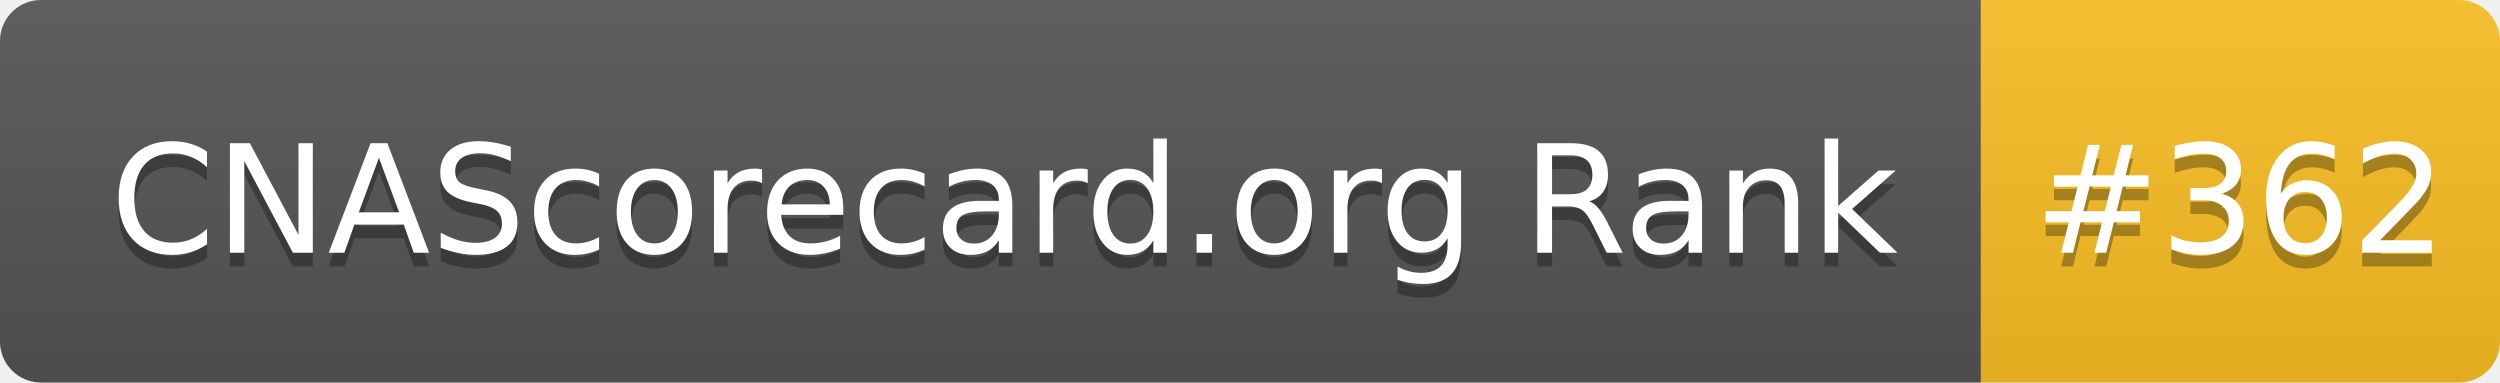
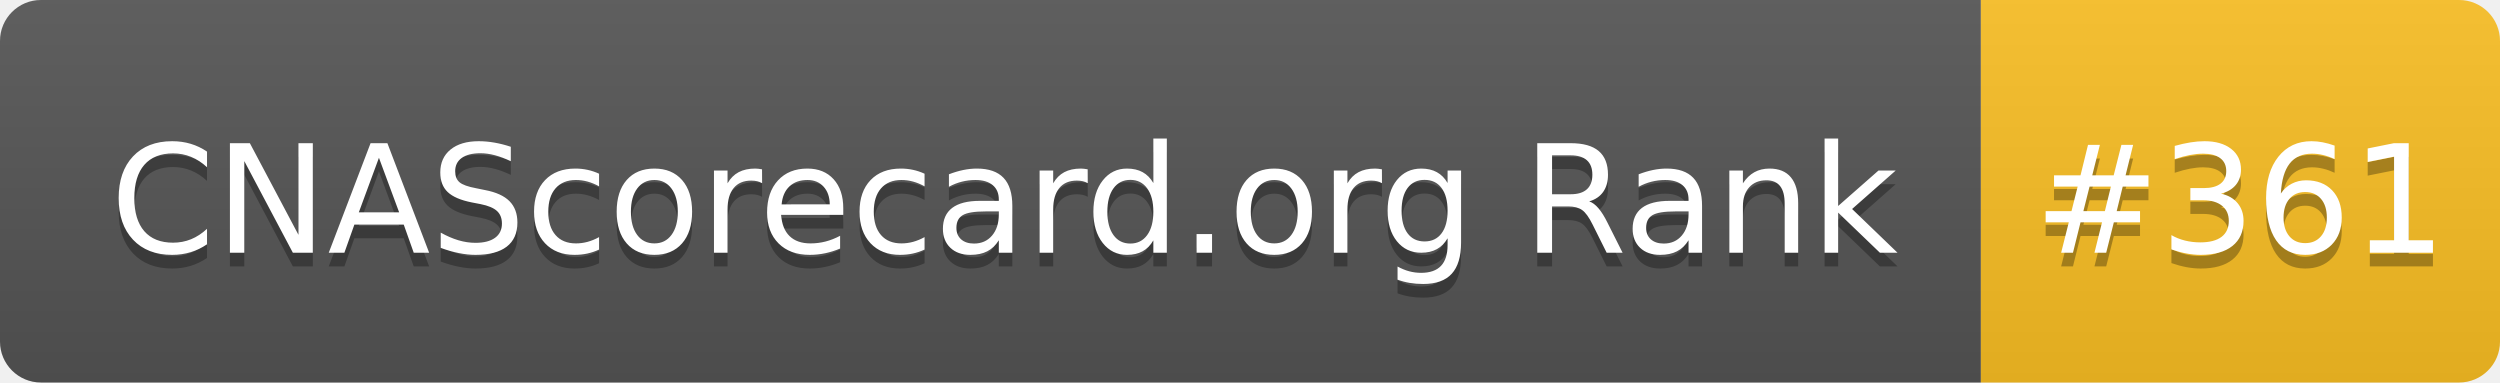
- <svg xmlns="http://www.w3.org/2000/svg" width="183" height="28" role="img" aria-label="CNAScorecard.org Rank: #362">
+ <svg xmlns="http://www.w3.org/2000/svg" width="183" height="28" role="img" aria-label="CNAScorecard.org Rank: #361">
  <linearGradient id="s" x2="0" y2="100%">
    <stop offset="0" stop-color="#bbb" stop-opacity=".1" />
    <stop offset="1" stop-opacity=".1" />
  </linearGradient>
  <clipPath id="r">
    <rect width="183" height="28" rx="3" fill="#fff" />
  </clipPath>
  <g clip-path="url(#r)">
    <rect width="145" height="28" fill="#555" />
    <rect x="145" width="38" height="28" fill="#FBBF24" />
    <rect width="183" height="28" fill="url(#s)" />
  </g>
  <g fill="#fff" text-anchor="middle" font-family="Verdana,Geneva,DejaVu Sans,sans-serif" text-rendering="geometricPrecision" font-size="110">
    <text aria-hidden="true" x="735" y="195" fill="#010101" fill-opacity=".3" transform="scale(.1)" textLength="1350">CNAScorecard.org Rank</text>
    <text x="735" y="185" transform="scale(.1)" fill="#fff" textLength="1350">CNAScorecard.org Rank</text>
-     <text aria-hidden="true" x="1640" y="195" fill="#010101" fill-opacity=".3" transform="scale(.1)" textLength="280">#362</text>
-     <text x="1640" y="185" transform="scale(.1)" fill="#fff" textLength="280">#362</text>
+     <text aria-hidden="true" x="1640" y="195" fill="#010101" fill-opacity=".3" transform="scale(.1)" textLength="280">#361</text>
+     <text x="1640" y="185" transform="scale(.1)" fill="#fff" textLength="280">#361</text>
  </g>
</svg>
